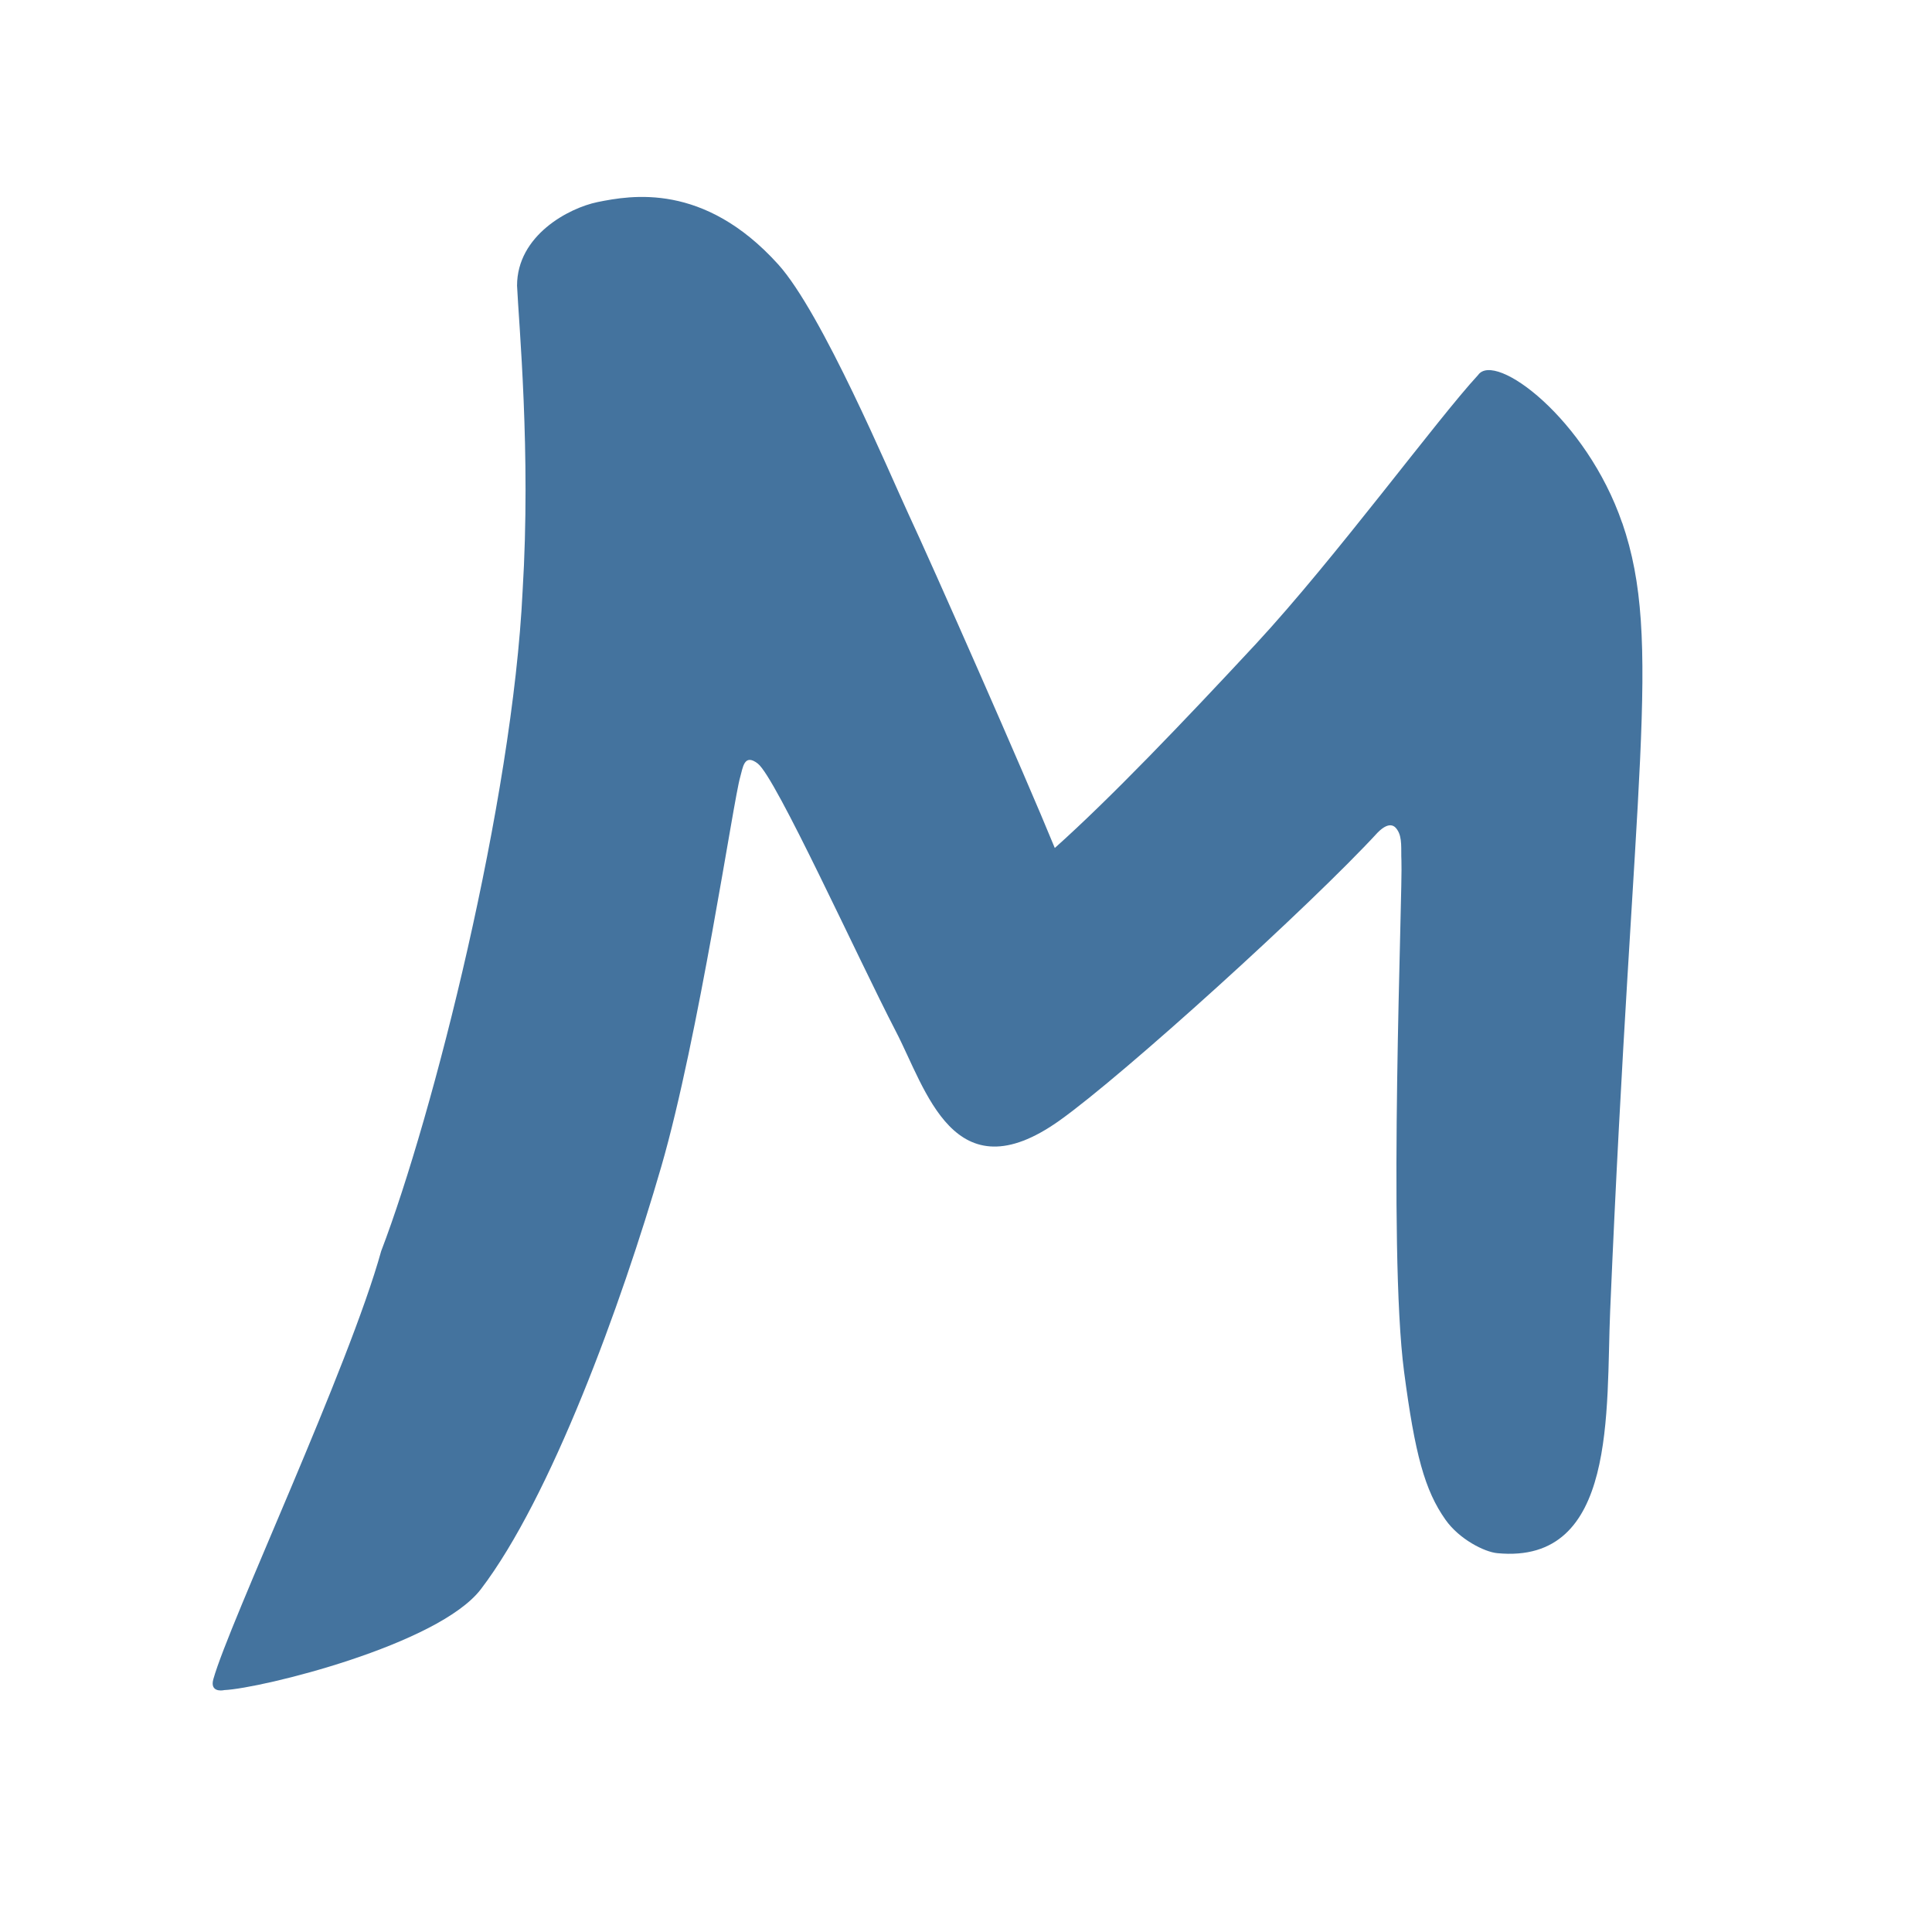
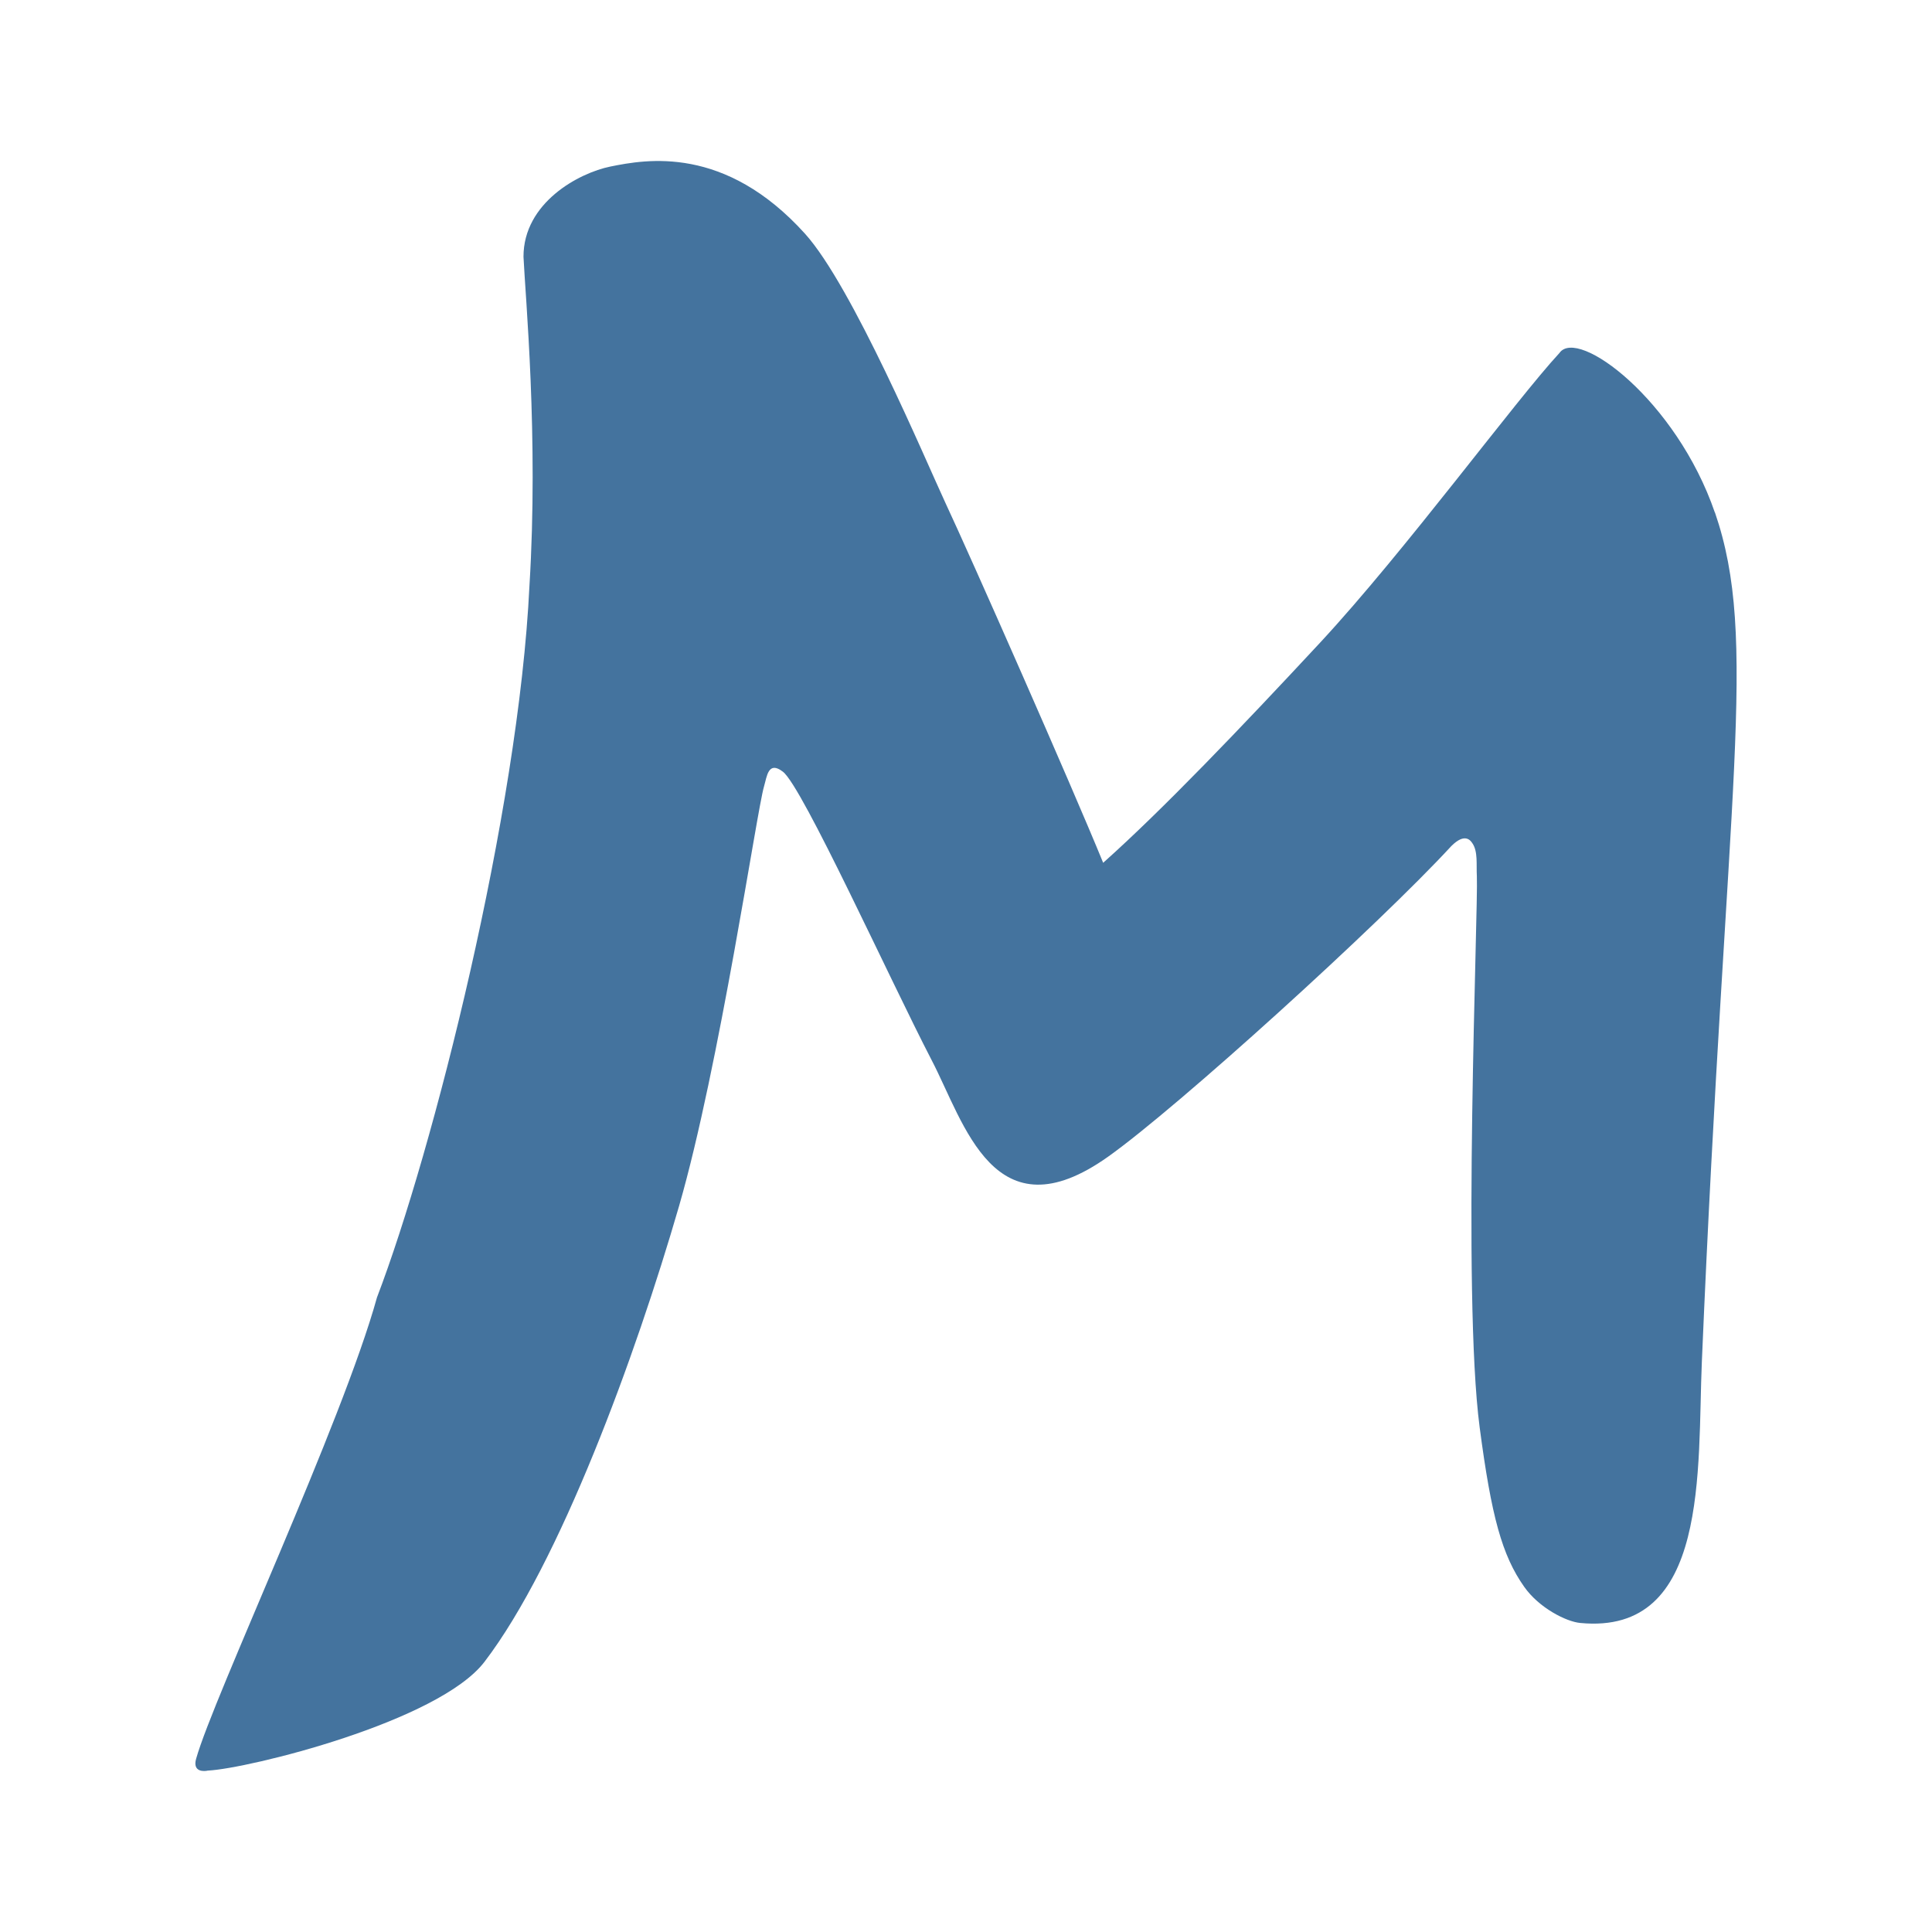
- <svg xmlns="http://www.w3.org/2000/svg" role="img" viewBox="0 0 24 24">
-   <path style="fill:#44739e" d="M20.152 6.495c.508 1.476.133 3.108-.15 9.789-.053 1.232.09 3.154-1.402 3.01-.161-.015-.474-.174-.644-.416-.257-.364-.379-.811-.514-1.838-.203-1.54-.015-5.971-.033-6.351-.007-.137.014-.284-.051-.38-.02-.03-.084-.127-.243.032-.828.9-3.152 3.009-3.955 3.58-1.315.934-1.656-.389-2.034-1.114-.478-.923-1.487-3.148-1.713-3.322-.171-.132-.185.055-.218.168-.083.277-.514 3.228-.98 4.838-.501 1.729-1.374 4.113-2.241 5.25-.528.692-2.728 1.233-3.189 1.254-.037.009-.178.021-.135-.135.2-.712 1.687-3.879 2.085-5.318.646-1.69 1.631-5.588 1.757-8.2.105-1.72-.048-3.327-.069-3.793 0-.624.64-.965 1.001-1.039.413-.083 1.318-.249 2.242.773.546.603 1.387 2.603 1.618 3.1.29.62 1.446 3.238 1.819 4.151.683-.61 1.582-1.549 2.5-2.537.984-1.062 2.251-2.79 2.758-3.338.21-.302 1.346.543 1.791 1.839" />
+ <svg xmlns="http://www.w3.org/2000/svg" viewBox="0 0 24 24">
+   <path fill="#44739e" d="M21.303 6.364c.547 1.591.143 3.351-.162 10.553-.057 1.328.097 3.4-1.511 3.244-.174-.016-.511-.187-.695-.448-.277-.392-.408-.874-.554-1.981-.219-1.66-.016-6.437-.035-6.847-.008-.147.015-.306-.055-.409-.022-.033-.091-.137-.262.034-.893.97-3.398 3.244-4.264 3.859-1.417 1.007-1.785-.419-2.192-1.2-.516-.995-1.603-3.394-1.847-3.582-.184-.142-.199.06-.235.182-.089.298-.554 3.479-1.056 5.215-.54 1.864-1.481 4.434-2.416 5.659-.569.746-2.941 1.329-3.438 1.352-.04.01-.192.023-.145-.146.215-.767 1.818-4.181 2.247-5.732.697-1.822 1.759-6.024 1.894-8.84.114-1.854-.051-3.586-.074-4.088 0-.673.69-1.041 1.079-1.12.445-.09 1.421-.269 2.417.833.588.65 1.495 2.806 1.744 3.342.313.668 1.559 3.49 1.961 4.474.736-.657 1.705-1.67 2.695-2.735 1.061-1.144 2.426-3.007 2.973-3.598.226-.325 1.451.585 1.931 1.983" />
</svg>
